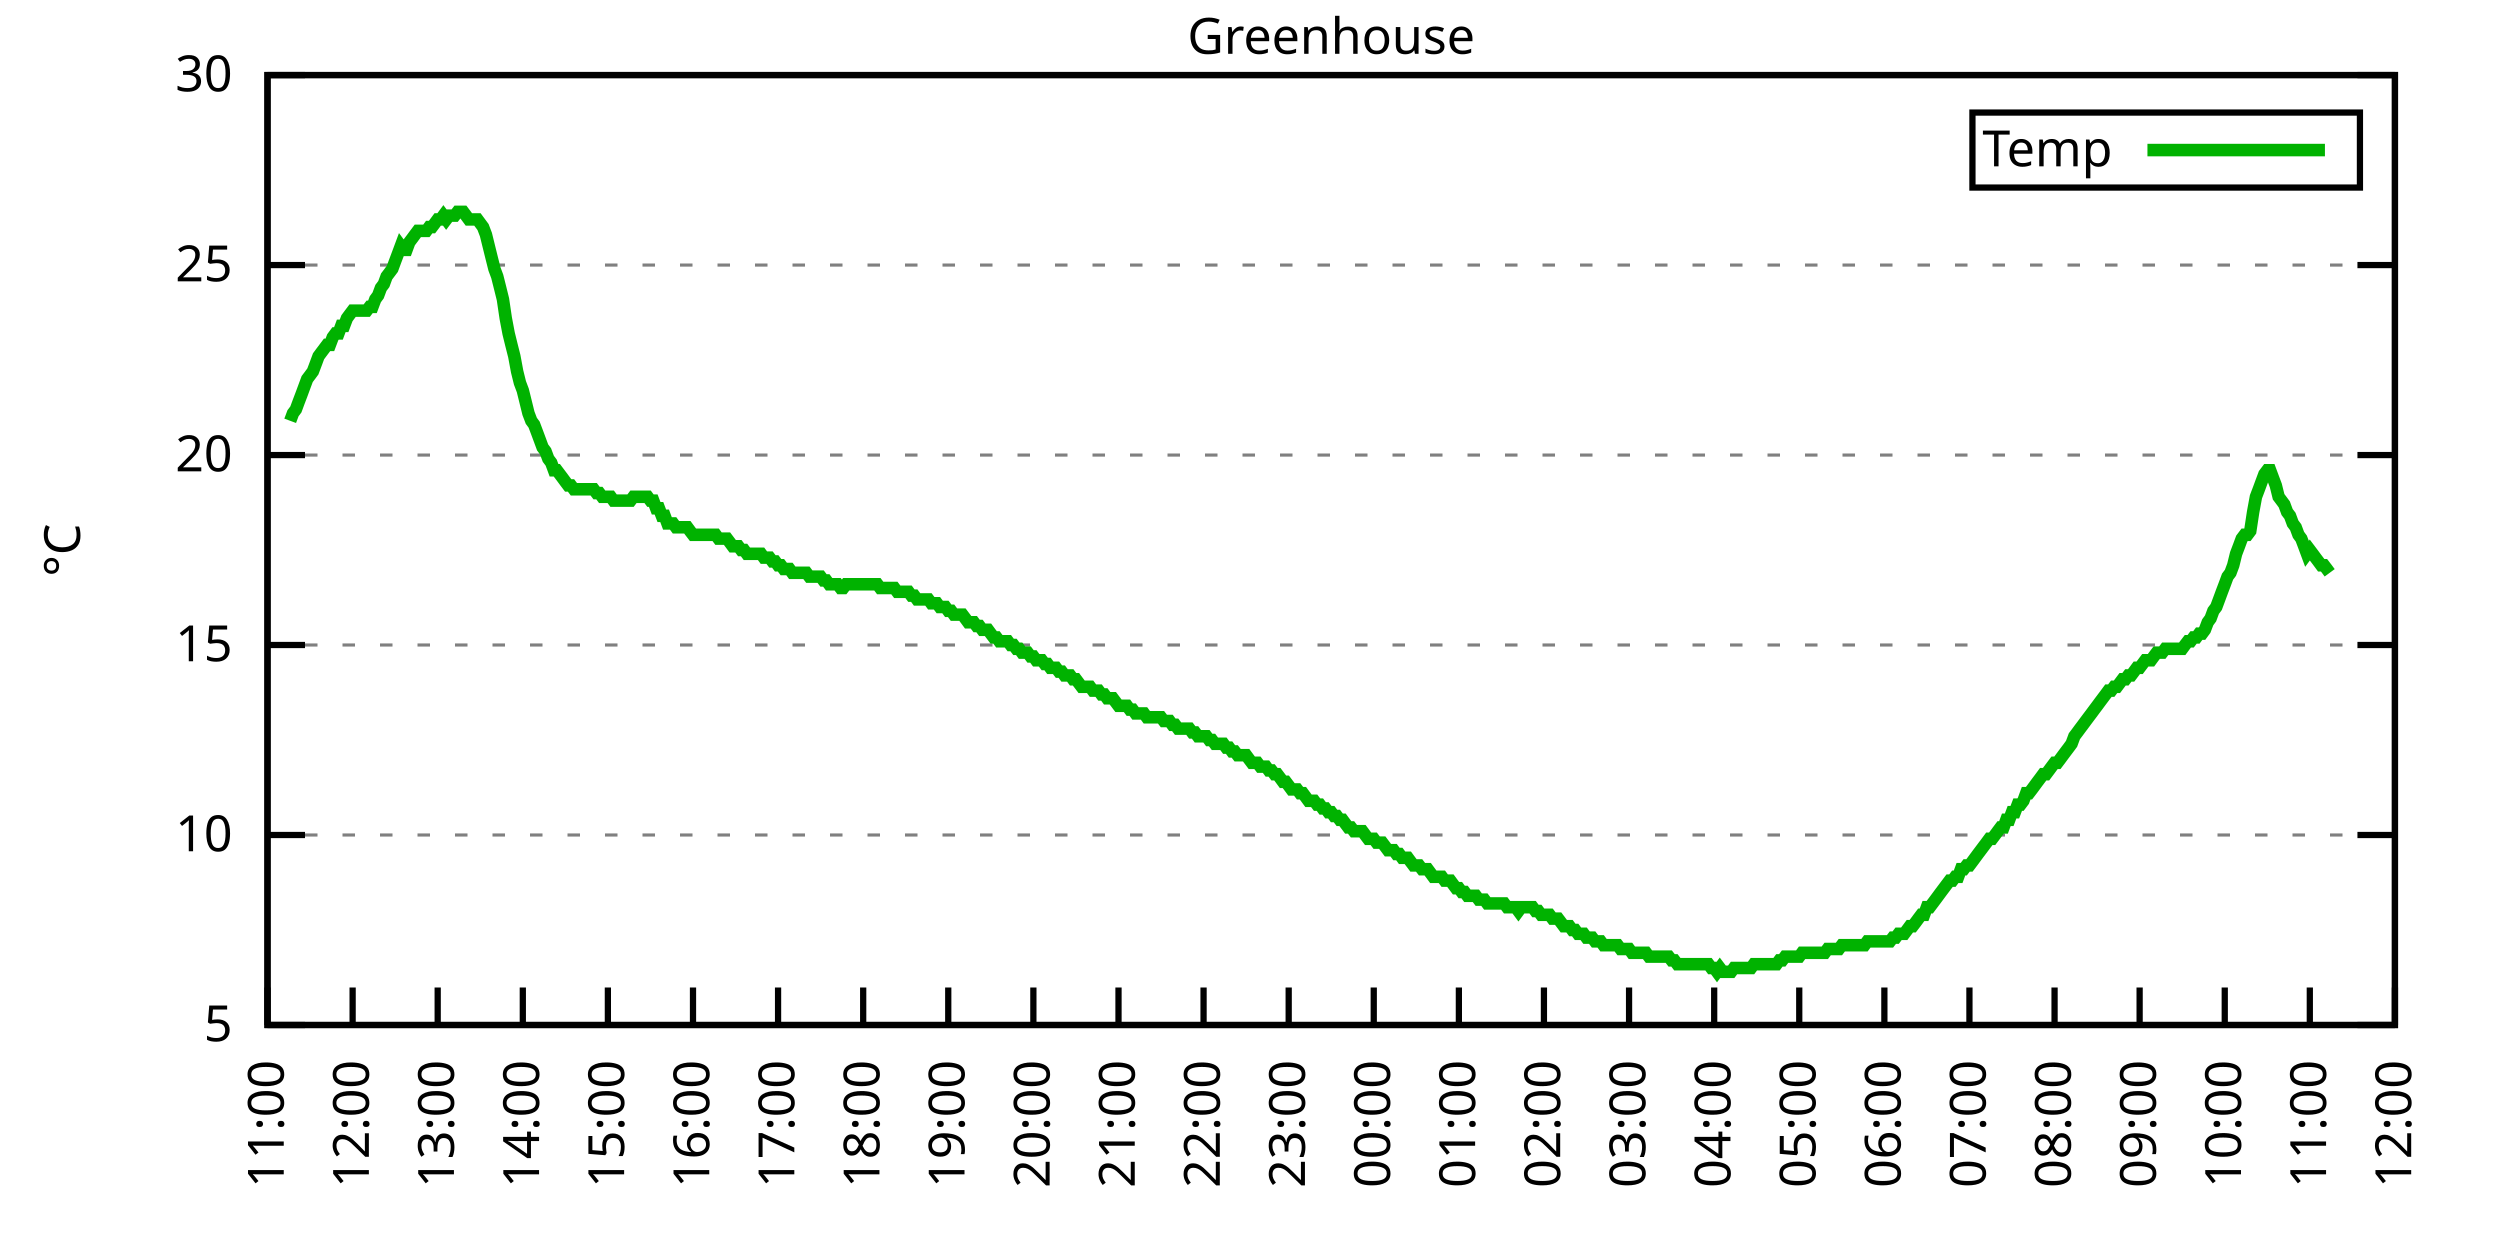
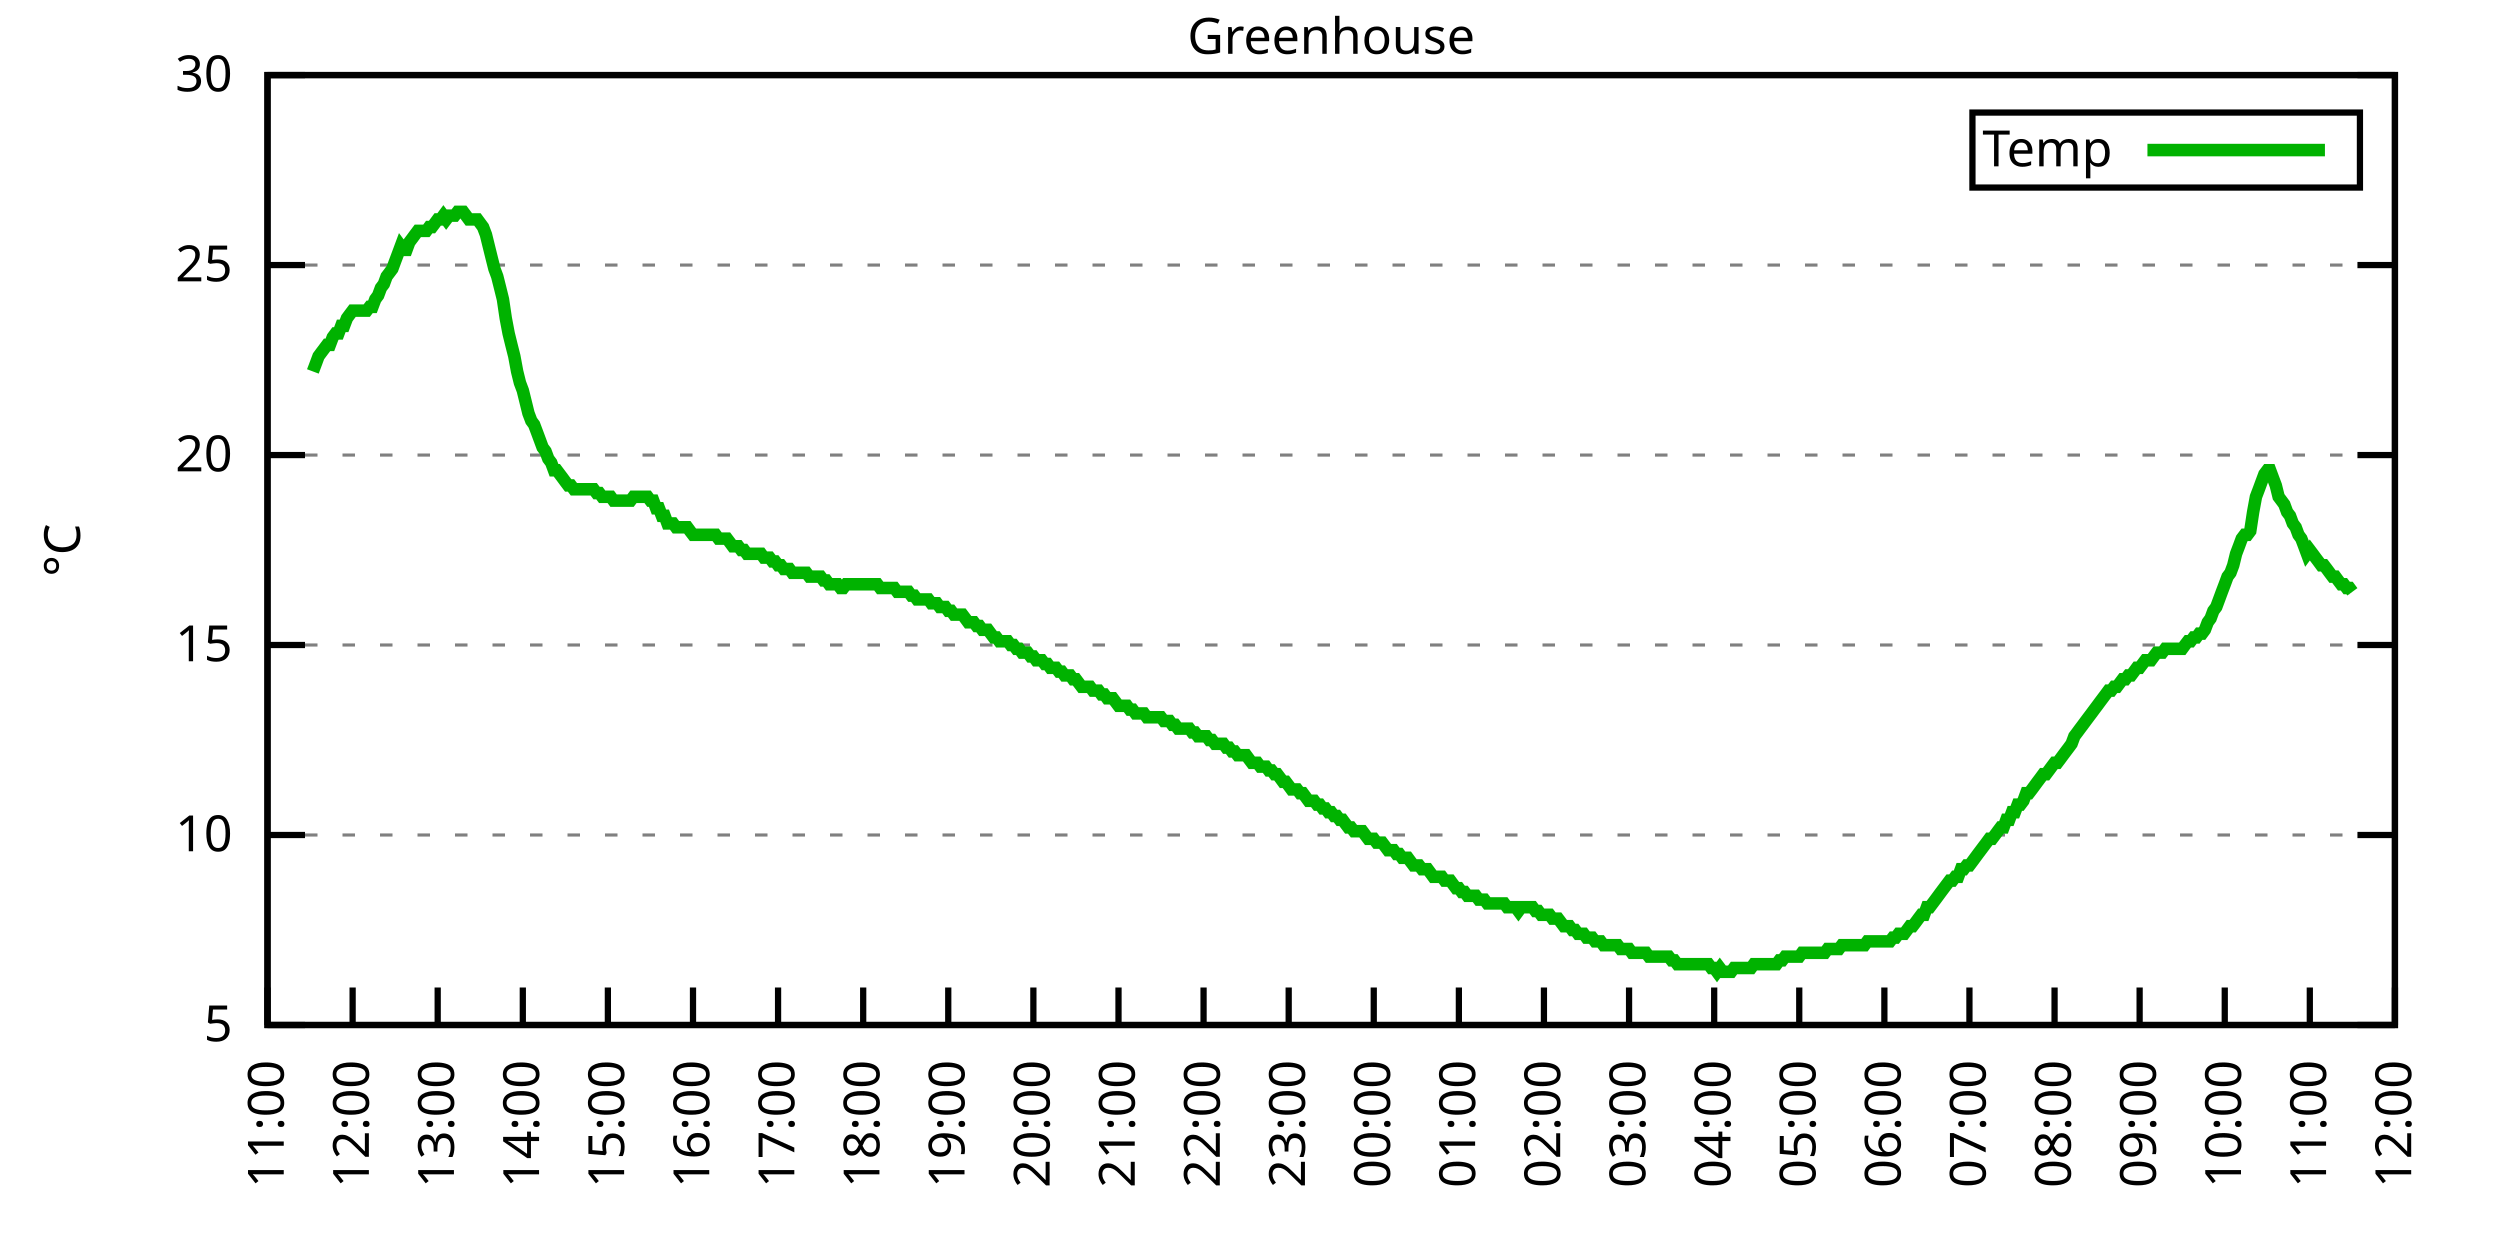
<svg xmlns="http://www.w3.org/2000/svg" xmlns:xlink="http://www.w3.org/1999/xlink" width="400" height="200" viewBox="0 0 400 200">
  <g id="gnuplot_canvas">
    <rect x="0" y="0" width="400" height="200" fill="none" />
    <defs>
      <circle id="gpDot" r="0.5" stroke-width="0.5" stroke="currentColor" />
      <path id="gpPt0" stroke-width="0.333" stroke="currentColor" d="M-1,0 h2 M0,-1 v2" />
      <path id="gpPt1" stroke-width="0.333" stroke="currentColor" d="M-1,-1 L1,1 M1,-1 L-1,1" />
      <path id="gpPt2" stroke-width="0.333" stroke="currentColor" d="M-1,0 L1,0 M0,-1 L0,1 M-1,-1 L1,1 M-1,1 L1,-1" />
      <rect id="gpPt3" stroke-width="0.333" stroke="currentColor" x="-1" y="-1" width="2" height="2" />
      <rect id="gpPt4" stroke-width="0.333" stroke="currentColor" fill="currentColor" x="-1" y="-1" width="2" height="2" />
      <circle id="gpPt5" stroke-width="0.333" stroke="currentColor" cx="0" cy="0" r="1" />
      <use xlink:href="#gpPt5" id="gpPt6" fill="currentColor" stroke="none" />
      <path id="gpPt7" stroke-width="0.333" stroke="currentColor" d="M0,-1.33 L-1.33,0.67 L1.33,0.67 z" />
      <use xlink:href="#gpPt7" id="gpPt8" fill="currentColor" stroke="none" />
      <use xlink:href="#gpPt7" id="gpPt9" stroke="currentColor" transform="rotate(180)" />
      <use xlink:href="#gpPt9" id="gpPt10" fill="currentColor" stroke="none" />
      <use xlink:href="#gpPt3" id="gpPt11" stroke="currentColor" transform="rotate(45)" />
      <use xlink:href="#gpPt11" id="gpPt12" fill="currentColor" stroke="none" />
      <path id="gpPt13" stroke-width="0.333" stroke="currentColor" d="M0,1.330 L1.265,0.411 L0.782,-1.067 L-0.782,-1.076 L-1.265,0.411 z" />
      <use xlink:href="#gpPt13" id="gpPt14" fill="currentColor" stroke="none" />
      <filter id="textbox" filterUnits="objectBoundingBox" x="0" y="0" height="1" width="1">
        <feFlood flood-color="white" flood-opacity="1" result="bgnd" />
        <feComposite in="SourceGraphic" in2="bgnd" operator="atop" />
      </filter>
      <filter id="greybox" filterUnits="objectBoundingBox" x="0" y="0" height="1" width="1">
        <feFlood flood-color="lightgrey" flood-opacity="1" result="grey" />
        <feComposite in="SourceGraphic" in2="grey" operator="atop" />
      </filter>
    </defs>
    <g fill="none" color="white" stroke="currentColor" stroke-width="1.00" stroke-linecap="butt" stroke-linejoin="miter">
</g>
    <g fill="none" color="black" stroke="currentColor" stroke-width="1.00" stroke-linecap="butt" stroke-linejoin="miter">
      <g stroke="none" shape-rendering="crispEdges">
        <polygon fill="rgb(255, 255, 255)" points="42.80,164.00 383.18,164.00 383.18,12.02 42.80,12.02 " />
      </g>
    </g>
    <g fill="none" color="black" stroke="currentColor" stroke-width="1.00" stroke-linecap="butt" stroke-linejoin="miter">
</g>
    <g fill="none" color="black" stroke="black" stroke-width="0.50" stroke-linecap="butt" stroke-linejoin="miter">
</g>
    <g fill="none" color="gray" stroke="currentColor" stroke-width="0.50" stroke-linecap="butt" stroke-linejoin="miter">
      <path stroke="gray" stroke-dasharray="2,4" class="gridline" d="M42.80,164.00 L383.19,164.00  " />
    </g>
    <g fill="none" color="gray" stroke="gray" stroke-width="1.00" stroke-linecap="butt" stroke-linejoin="miter">
</g>
    <g fill="none" color="black" stroke="currentColor" stroke-width="1.00" stroke-linecap="butt" stroke-linejoin="miter">
      <path stroke="black" d="M42.80,164.00 L48.80,164.00 M383.19,164.00 L377.19,164.00  " />
      <g transform="translate(37.20,166.60)" stroke="none" fill="black" font-family="Sans" font-size="8.00" text-anchor="end">
        <text>
          <tspan font-family="Sans"> 5</tspan>
        </text>
      </g>
    </g>
    <g fill="none" color="black" stroke="currentColor" stroke-width="1.00" stroke-linecap="butt" stroke-linejoin="miter">
</g>
    <g fill="none" color="black" stroke="black" stroke-width="0.50" stroke-linecap="butt" stroke-linejoin="miter">
</g>
    <g fill="none" color="gray" stroke="currentColor" stroke-width="0.50" stroke-linecap="butt" stroke-linejoin="miter">
      <path stroke="gray" stroke-dasharray="2,4" class="gridline" d="M42.80,133.60 L383.19,133.60  " />
    </g>
    <g fill="none" color="gray" stroke="gray" stroke-width="1.00" stroke-linecap="butt" stroke-linejoin="miter">
</g>
    <g fill="none" color="black" stroke="currentColor" stroke-width="1.00" stroke-linecap="butt" stroke-linejoin="miter">
      <path stroke="black" d="M42.80,133.60 L48.80,133.60 M383.19,133.60 L377.19,133.60  " />
      <g transform="translate(37.20,136.20)" stroke="none" fill="black" font-family="Sans" font-size="8.00" text-anchor="end">
        <text>
          <tspan font-family="Sans"> 10</tspan>
        </text>
      </g>
    </g>
    <g fill="none" color="black" stroke="currentColor" stroke-width="1.00" stroke-linecap="butt" stroke-linejoin="miter">
</g>
    <g fill="none" color="black" stroke="black" stroke-width="0.50" stroke-linecap="butt" stroke-linejoin="miter">
</g>
    <g fill="none" color="gray" stroke="currentColor" stroke-width="0.50" stroke-linecap="butt" stroke-linejoin="miter">
      <path stroke="gray" stroke-dasharray="2,4" class="gridline" d="M42.80,103.20 L383.19,103.20  " />
    </g>
    <g fill="none" color="gray" stroke="gray" stroke-width="1.00" stroke-linecap="butt" stroke-linejoin="miter">
</g>
    <g fill="none" color="black" stroke="currentColor" stroke-width="1.00" stroke-linecap="butt" stroke-linejoin="miter">
      <path stroke="black" d="M42.80,103.20 L48.80,103.20 M383.19,103.20 L377.19,103.20  " />
      <g transform="translate(37.20,105.80)" stroke="none" fill="black" font-family="Sans" font-size="8.00" text-anchor="end">
        <text>
          <tspan font-family="Sans"> 15</tspan>
        </text>
      </g>
    </g>
    <g fill="none" color="black" stroke="currentColor" stroke-width="1.00" stroke-linecap="butt" stroke-linejoin="miter">
</g>
    <g fill="none" color="black" stroke="black" stroke-width="0.50" stroke-linecap="butt" stroke-linejoin="miter">
</g>
    <g fill="none" color="gray" stroke="currentColor" stroke-width="0.50" stroke-linecap="butt" stroke-linejoin="miter">
      <path stroke="gray" stroke-dasharray="2,4" class="gridline" d="M42.80,72.81 L383.19,72.81  " />
    </g>
    <g fill="none" color="gray" stroke="gray" stroke-width="1.00" stroke-linecap="butt" stroke-linejoin="miter">
</g>
    <g fill="none" color="black" stroke="currentColor" stroke-width="1.00" stroke-linecap="butt" stroke-linejoin="miter">
      <path stroke="black" d="M42.80,72.81 L48.80,72.81 M383.19,72.81 L377.19,72.81  " />
      <g transform="translate(37.20,75.41)" stroke="none" fill="black" font-family="Sans" font-size="8.00" text-anchor="end">
        <text>
          <tspan font-family="Sans"> 20</tspan>
        </text>
      </g>
    </g>
    <g fill="none" color="black" stroke="currentColor" stroke-width="1.00" stroke-linecap="butt" stroke-linejoin="miter">
</g>
    <g fill="none" color="black" stroke="black" stroke-width="0.50" stroke-linecap="butt" stroke-linejoin="miter">
</g>
    <g fill="none" color="gray" stroke="currentColor" stroke-width="0.50" stroke-linecap="butt" stroke-linejoin="miter">
      <path stroke="gray" stroke-dasharray="2,4" class="gridline" d="M42.80,42.41 L383.19,42.41  " />
    </g>
    <g fill="none" color="gray" stroke="gray" stroke-width="1.00" stroke-linecap="butt" stroke-linejoin="miter">
</g>
    <g fill="none" color="black" stroke="currentColor" stroke-width="1.00" stroke-linecap="butt" stroke-linejoin="miter">
      <path stroke="black" d="M42.80,42.41 L48.80,42.41 M383.19,42.41 L377.19,42.41  " />
      <g transform="translate(37.20,45.01)" stroke="none" fill="black" font-family="Sans" font-size="8.00" text-anchor="end">
        <text>
          <tspan font-family="Sans"> 25</tspan>
        </text>
      </g>
    </g>
    <g fill="none" color="black" stroke="currentColor" stroke-width="1.00" stroke-linecap="butt" stroke-linejoin="miter">
</g>
    <g fill="none" color="black" stroke="black" stroke-width="0.50" stroke-linecap="butt" stroke-linejoin="miter">
</g>
    <g fill="none" color="gray" stroke="currentColor" stroke-width="0.50" stroke-linecap="butt" stroke-linejoin="miter">
      <path stroke="gray" stroke-dasharray="2,4" class="gridline" d="M42.80,12.01 L383.19,12.01  " />
    </g>
    <g fill="none" color="gray" stroke="gray" stroke-width="1.00" stroke-linecap="butt" stroke-linejoin="miter">
</g>
    <g fill="none" color="black" stroke="currentColor" stroke-width="1.00" stroke-linecap="butt" stroke-linejoin="miter">
      <path stroke="black" d="M42.80,12.01 L48.80,12.01 M383.19,12.01 L377.19,12.01  " />
      <g transform="translate(37.20,14.61)" stroke="none" fill="black" font-family="Sans" font-size="8.00" text-anchor="end">
        <text>
          <tspan font-family="Sans"> 30</tspan>
        </text>
      </g>
    </g>
    <g fill="none" color="black" stroke="currentColor" stroke-width="1.00" stroke-linecap="butt" stroke-linejoin="miter">
      <path stroke="black" d="M42.80,164.00 L42.80,158.00  " />
      <g transform="translate(45.40,169.60) rotate(270.00)" stroke="none" fill="black" font-family="Sans" font-size="8.00" text-anchor="end">
        <text>
          <tspan font-family="Sans">11:00</tspan>
        </text>
      </g>
    </g>
    <g fill="none" color="black" stroke="currentColor" stroke-width="1.00" stroke-linecap="butt" stroke-linejoin="miter">
      <path stroke="black" d="M56.42,164.00 L56.42,158.00  " />
      <g transform="translate(59.02,169.60) rotate(270.00)" stroke="none" fill="black" font-family="Sans" font-size="8.00" text-anchor="end">
        <text>
          <tspan font-family="Sans">12:00</tspan>
        </text>
      </g>
    </g>
    <g fill="none" color="black" stroke="currentColor" stroke-width="1.00" stroke-linecap="butt" stroke-linejoin="miter">
      <path stroke="black" d="M70.03,164.00 L70.03,158.00  " />
      <g transform="translate(72.63,169.60) rotate(270.00)" stroke="none" fill="black" font-family="Sans" font-size="8.00" text-anchor="end">
        <text>
          <tspan font-family="Sans">13:00</tspan>
        </text>
      </g>
    </g>
    <g fill="none" color="black" stroke="currentColor" stroke-width="1.00" stroke-linecap="butt" stroke-linejoin="miter">
      <path stroke="black" d="M83.65,164.00 L83.65,158.00  " />
      <g transform="translate(86.25,169.60) rotate(270.00)" stroke="none" fill="black" font-family="Sans" font-size="8.00" text-anchor="end">
        <text>
          <tspan font-family="Sans">14:00</tspan>
        </text>
      </g>
    </g>
    <g fill="none" color="black" stroke="currentColor" stroke-width="1.00" stroke-linecap="butt" stroke-linejoin="miter">
      <path stroke="black" d="M97.26,164.00 L97.26,158.00  " />
      <g transform="translate(99.86,169.60) rotate(270.00)" stroke="none" fill="black" font-family="Sans" font-size="8.00" text-anchor="end">
        <text>
          <tspan font-family="Sans">15:00</tspan>
        </text>
      </g>
    </g>
    <g fill="none" color="black" stroke="currentColor" stroke-width="1.00" stroke-linecap="butt" stroke-linejoin="miter">
      <path stroke="black" d="M110.88,164.00 L110.88,158.00  " />
      <g transform="translate(113.48,169.60) rotate(270.00)" stroke="none" fill="black" font-family="Sans" font-size="8.00" text-anchor="end">
        <text>
          <tspan font-family="Sans">16:00</tspan>
        </text>
      </g>
    </g>
    <g fill="none" color="black" stroke="currentColor" stroke-width="1.00" stroke-linecap="butt" stroke-linejoin="miter">
      <path stroke="black" d="M124.49,164.00 L124.49,158.00  " />
      <g transform="translate(127.09,169.60) rotate(270.00)" stroke="none" fill="black" font-family="Sans" font-size="8.00" text-anchor="end">
        <text>
          <tspan font-family="Sans">17:00</tspan>
        </text>
      </g>
    </g>
    <g fill="none" color="black" stroke="currentColor" stroke-width="1.00" stroke-linecap="butt" stroke-linejoin="miter">
      <path stroke="black" d="M138.11,164.00 L138.11,158.00  " />
      <g transform="translate(140.71,169.60) rotate(270.00)" stroke="none" fill="black" font-family="Sans" font-size="8.00" text-anchor="end">
        <text>
          <tspan font-family="Sans">18:00</tspan>
        </text>
      </g>
    </g>
    <g fill="none" color="black" stroke="currentColor" stroke-width="1.00" stroke-linecap="butt" stroke-linejoin="miter">
      <path stroke="black" d="M151.72,164.00 L151.72,158.00  " />
      <g transform="translate(154.32,169.60) rotate(270.00)" stroke="none" fill="black" font-family="Sans" font-size="8.00" text-anchor="end">
        <text>
          <tspan font-family="Sans">19:00</tspan>
        </text>
      </g>
    </g>
    <g fill="none" color="black" stroke="currentColor" stroke-width="1.00" stroke-linecap="butt" stroke-linejoin="miter">
      <path stroke="black" d="M165.34,164.00 L165.34,158.00  " />
      <g transform="translate(167.94,169.60) rotate(270.00)" stroke="none" fill="black" font-family="Sans" font-size="8.00" text-anchor="end">
        <text>
          <tspan font-family="Sans">20:00</tspan>
        </text>
      </g>
    </g>
    <g fill="none" color="black" stroke="currentColor" stroke-width="1.00" stroke-linecap="butt" stroke-linejoin="miter">
      <path stroke="black" d="M178.96,164.00 L178.96,158.00  " />
      <g transform="translate(181.56,169.60) rotate(270.00)" stroke="none" fill="black" font-family="Sans" font-size="8.00" text-anchor="end">
        <text>
          <tspan font-family="Sans">21:00</tspan>
        </text>
      </g>
    </g>
    <g fill="none" color="black" stroke="currentColor" stroke-width="1.00" stroke-linecap="butt" stroke-linejoin="miter">
      <path stroke="black" d="M192.57,164.00 L192.57,158.00  " />
      <g transform="translate(195.17,169.60) rotate(270.00)" stroke="none" fill="black" font-family="Sans" font-size="8.00" text-anchor="end">
        <text>
          <tspan font-family="Sans">22:00</tspan>
        </text>
      </g>
    </g>
    <g fill="none" color="black" stroke="currentColor" stroke-width="1.00" stroke-linecap="butt" stroke-linejoin="miter">
      <path stroke="black" d="M206.19,164.00 L206.19,158.00  " />
      <g transform="translate(208.79,169.60) rotate(270.00)" stroke="none" fill="black" font-family="Sans" font-size="8.00" text-anchor="end">
        <text>
          <tspan font-family="Sans">23:00</tspan>
        </text>
      </g>
    </g>
    <g fill="none" color="black" stroke="currentColor" stroke-width="1.00" stroke-linecap="butt" stroke-linejoin="miter">
      <path stroke="black" d="M219.80,164.00 L219.80,158.00  " />
      <g transform="translate(222.40,169.60) rotate(270.00)" stroke="none" fill="black" font-family="Sans" font-size="8.00" text-anchor="end">
        <text>
          <tspan font-family="Sans">00:00</tspan>
        </text>
      </g>
    </g>
    <g fill="none" color="black" stroke="currentColor" stroke-width="1.00" stroke-linecap="butt" stroke-linejoin="miter">
      <path stroke="black" d="M233.42,164.00 L233.42,158.00  " />
      <g transform="translate(236.02,169.60) rotate(270.00)" stroke="none" fill="black" font-family="Sans" font-size="8.00" text-anchor="end">
        <text>
          <tspan font-family="Sans">01:00</tspan>
        </text>
      </g>
    </g>
    <g fill="none" color="black" stroke="currentColor" stroke-width="1.00" stroke-linecap="butt" stroke-linejoin="miter">
      <path stroke="black" d="M247.03,164.00 L247.03,158.00  " />
      <g transform="translate(249.63,169.60) rotate(270.00)" stroke="none" fill="black" font-family="Sans" font-size="8.00" text-anchor="end">
        <text>
          <tspan font-family="Sans">02:00</tspan>
        </text>
      </g>
    </g>
    <g fill="none" color="black" stroke="currentColor" stroke-width="1.00" stroke-linecap="butt" stroke-linejoin="miter">
      <path stroke="black" d="M260.65,164.00 L260.65,158.00  " />
      <g transform="translate(263.25,169.60) rotate(270.00)" stroke="none" fill="black" font-family="Sans" font-size="8.00" text-anchor="end">
        <text>
          <tspan font-family="Sans">03:00</tspan>
        </text>
      </g>
    </g>
    <g fill="none" color="black" stroke="currentColor" stroke-width="1.00" stroke-linecap="butt" stroke-linejoin="miter">
      <path stroke="black" d="M274.27,164.00 L274.27,158.00  " />
      <g transform="translate(276.87,169.60) rotate(270.00)" stroke="none" fill="black" font-family="Sans" font-size="8.00" text-anchor="end">
        <text>
          <tspan font-family="Sans">04:00</tspan>
        </text>
      </g>
    </g>
    <g fill="none" color="black" stroke="currentColor" stroke-width="1.00" stroke-linecap="butt" stroke-linejoin="miter">
      <path stroke="black" d="M287.88,164.00 L287.88,158.00  " />
      <g transform="translate(290.48,169.60) rotate(270.00)" stroke="none" fill="black" font-family="Sans" font-size="8.00" text-anchor="end">
        <text>
          <tspan font-family="Sans">05:00</tspan>
        </text>
      </g>
    </g>
    <g fill="none" color="black" stroke="currentColor" stroke-width="1.00" stroke-linecap="butt" stroke-linejoin="miter">
      <path stroke="black" d="M301.50,164.00 L301.50,158.00  " />
      <g transform="translate(304.10,169.60) rotate(270.00)" stroke="none" fill="black" font-family="Sans" font-size="8.00" text-anchor="end">
        <text>
          <tspan font-family="Sans">06:00</tspan>
        </text>
      </g>
    </g>
    <g fill="none" color="black" stroke="currentColor" stroke-width="1.00" stroke-linecap="butt" stroke-linejoin="miter">
      <path stroke="black" d="M315.11,164.00 L315.11,158.00  " />
      <g transform="translate(317.71,169.60) rotate(270.00)" stroke="none" fill="black" font-family="Sans" font-size="8.00" text-anchor="end">
        <text>
          <tspan font-family="Sans">07:00</tspan>
        </text>
      </g>
    </g>
    <g fill="none" color="black" stroke="currentColor" stroke-width="1.00" stroke-linecap="butt" stroke-linejoin="miter">
      <path stroke="black" d="M328.73,164.00 L328.73,158.00  " />
      <g transform="translate(331.33,169.60) rotate(270.00)" stroke="none" fill="black" font-family="Sans" font-size="8.00" text-anchor="end">
        <text>
          <tspan font-family="Sans">08:00</tspan>
        </text>
      </g>
    </g>
    <g fill="none" color="black" stroke="currentColor" stroke-width="1.00" stroke-linecap="butt" stroke-linejoin="miter">
      <path stroke="black" d="M342.34,164.00 L342.34,158.00  " />
      <g transform="translate(344.94,169.60) rotate(270.00)" stroke="none" fill="black" font-family="Sans" font-size="8.00" text-anchor="end">
        <text>
          <tspan font-family="Sans">09:00</tspan>
        </text>
      </g>
    </g>
    <g fill="none" color="black" stroke="currentColor" stroke-width="1.00" stroke-linecap="butt" stroke-linejoin="miter">
      <path stroke="black" d="M355.96,164.00 L355.96,158.00  " />
      <g transform="translate(358.56,169.60) rotate(270.00)" stroke="none" fill="black" font-family="Sans" font-size="8.00" text-anchor="end">
        <text>
          <tspan font-family="Sans">10:00</tspan>
        </text>
      </g>
    </g>
    <g fill="none" color="black" stroke="currentColor" stroke-width="1.00" stroke-linecap="butt" stroke-linejoin="miter">
      <path stroke="black" d="M369.57,164.00 L369.57,158.00  " />
      <g transform="translate(372.17,169.60) rotate(270.00)" stroke="none" fill="black" font-family="Sans" font-size="8.00" text-anchor="end">
        <text>
          <tspan font-family="Sans">11:00</tspan>
        </text>
      </g>
    </g>
    <g fill="none" color="black" stroke="currentColor" stroke-width="1.00" stroke-linecap="butt" stroke-linejoin="miter">
      <path stroke="black" d="M383.19,164.00 L383.19,158.00  " />
      <g transform="translate(385.79,169.60) rotate(270.00)" stroke="none" fill="black" font-family="Sans" font-size="8.00" text-anchor="end">
        <text>
          <tspan font-family="Sans">12:00</tspan>
        </text>
      </g>
    </g>
    <g fill="none" color="black" stroke="currentColor" stroke-width="1.00" stroke-linecap="butt" stroke-linejoin="miter">
</g>
    <g fill="none" color="black" stroke="currentColor" stroke-width="1.00" stroke-linecap="butt" stroke-linejoin="miter">
      <path stroke="black" d="M42.80,12.01 L42.80,164.00 L383.19,164.00 L383.19,12.01 L42.80,12.01 Z  " />
    </g>
    <g fill="none" color="black" stroke="currentColor" stroke-width="1.00" stroke-linecap="butt" stroke-linejoin="miter">
</g>
    <g fill="none" color="black" stroke="currentColor" stroke-width="1.00" stroke-linecap="butt" stroke-linejoin="miter">
      <path stroke="black" d="M315.59,30.01 L315.59,18.01 L377.59,18.01 L377.59,30.01 L315.59,30.01 Z  " />
    </g>
    <g id="Greenhouse_plot_1">
      <g fill="none" color="white" stroke="black" stroke-width="2.00" stroke-linecap="butt" stroke-linejoin="miter">
</g>
      <g fill="none" color="black" stroke="currentColor" stroke-width="2.00" stroke-linecap="butt" stroke-linejoin="miter">
        <g transform="translate(337.99,26.61)" stroke="none" fill="black" font-family="Sans" font-size="8.00" text-anchor="end">
          <text>
            <tspan font-family="Sans">Temp</tspan>
          </text>
        </g>
      </g>
      <g fill="none" color="black" stroke="currentColor" stroke-width="2.00" stroke-linecap="butt" stroke-linejoin="miter">
-         <path stroke="rgb(  0, 178,   0)" d="M343.59,24.01 L371.99,24.01 M46.43,67.33 L46.88,66.12 L47.34,65.51 L47.79,64.29 L48.25,63.08 L48.70,61.86   L49.15,60.65 L49.61,60.04 L50.06,59.43 L50.52,58.21 L50.97,57.00 L51.42,56.39 L51.88,55.78 L52.33,55.18   L52.78,55.18 L53.24,53.96 L53.69,53.35 L54.15,53.35 L54.60,52.14 L55.05,52.14 L55.51,50.92 L55.96,50.31   L56.42,49.70 L56.87,49.70 L57.32,49.70 L57.78,49.70 L58.23,49.70 L58.68,49.70 L59.14,49.10 L59.59,49.10   L60.05,47.88 L60.50,47.27 L60.95,46.06 L61.41,45.45 L61.86,44.23 L62.32,43.62 L62.77,43.02 L63.22,41.80   L63.68,40.58 L64.13,39.37 L64.58,39.98 L65.04,39.98 L65.49,38.76 L65.95,38.15 L66.40,37.54 L66.85,36.94   L67.31,36.94 L67.76,36.94 L68.22,36.94 L68.67,36.33 L69.12,36.33 L69.58,35.72 L70.03,35.11 L70.49,35.11   L70.94,34.50 L71.39,35.11 L71.85,34.50 L72.30,34.50 L72.75,34.50 L73.21,33.90 L73.66,33.90 L74.12,33.90   L74.57,34.50 L75.02,35.11 L75.48,35.11 L75.93,35.11 L76.39,35.11 L76.84,35.72 L77.29,36.33 L77.75,37.54   L78.20,39.37 L78.65,41.19 L79.11,43.02 L79.56,44.23 L80.02,46.06 L80.47,47.88 L80.92,50.92 L81.38,53.35   L81.83,55.18 L82.29,57.00 L82.74,59.43 L83.19,61.25 L83.65,62.47 L84.10,64.29 L84.55,66.12 L85.01,67.33   L85.46,67.94 L85.92,69.16 L86.37,70.37 L86.82,71.59 L87.28,72.20 L87.73,73.41 L88.19,74.02 L88.64,75.24   L89.09,75.24 L89.55,75.85 L90.00,76.45 L90.45,77.06 L90.91,77.67 L91.36,77.67 L91.82,78.28 L92.27,78.28   L92.72,78.28 L93.18,78.28 L93.63,78.28 L94.09,78.28 L94.54,78.28 L94.99,78.28 L95.45,78.89 L95.90,78.89   L96.35,79.49 L96.81,79.49 L97.26,79.49 L97.72,79.49 L98.17,80.10 L98.62,80.10 L99.08,80.10 L99.53,80.10   L99.99,80.10 L100.44,80.10 L100.89,80.10 L101.35,79.49 L101.80,79.49 L102.25,79.49 L102.71,79.49 L103.16,79.49   L103.62,79.49 L104.07,80.10 L104.52,80.10 L104.98,81.32 L105.43,81.32 L105.89,82.53 L106.34,82.53 L106.79,83.75   L107.25,83.75 L107.70,83.75 L108.15,84.36 L108.61,84.36 L109.06,84.36 L109.52,84.36 L109.97,84.36 L110.42,84.97   L110.88,85.57 L111.33,85.57 L111.79,85.57 L112.24,85.57 L112.69,85.57 L113.15,85.57 L113.60,85.57 L114.05,85.57   L114.51,85.57 L114.96,86.18 L115.42,86.18 L115.87,86.18 L116.32,86.18 L116.78,86.79 L117.23,87.40 L117.69,87.40   L118.14,87.40 L118.59,88.00 L119.05,88.00 L119.50,88.61 L119.96,88.61 L120.41,88.61 L120.86,88.61 L121.32,88.61   L121.77,88.61 L122.22,89.22 L122.68,89.22 L123.13,89.22 L123.59,89.83 L124.04,89.83 L124.49,90.44 L124.95,90.44   L125.40,91.04 L125.86,91.04 L126.31,91.04 L126.76,91.65 L127.22,91.65 L127.67,91.65 L128.12,91.65 L128.58,91.65   L129.03,91.65 L129.49,92.26 L129.94,92.26 L130.39,92.26 L130.85,92.26 L131.30,92.26 L131.76,92.87 L132.21,92.87   L132.66,93.48 L133.12,93.48 L133.57,93.48 L134.02,93.48 L134.48,94.08 L134.93,94.08 L135.39,93.48 L135.84,93.48   L136.29,93.48 L136.75,93.48 L137.20,93.48 L137.66,93.48 L138.11,93.48 L138.56,93.48 L139.02,93.48 L139.47,93.48   L139.92,93.48 L140.38,93.48 L140.83,94.08 L141.29,94.08 L141.74,94.08 L142.19,94.08 L142.65,94.08 L143.10,94.08   L143.56,94.69 L144.01,94.69 L144.46,94.69 L144.92,94.69 L145.37,94.69 L145.82,95.30 L146.28,95.30 L146.73,95.91   L147.19,95.91 L147.64,95.91 L148.09,95.91 L148.55,95.91 L149.00,96.52 L149.46,96.52 L149.91,96.52 L150.36,97.12   L150.82,97.12 L151.27,97.12 L151.72,97.73 L152.18,97.73 L152.63,98.34 L153.09,98.34 L153.54,98.34 L153.99,98.34   L154.45,98.95 L154.90,99.56 L155.36,99.56 L155.81,99.56 L156.26,100.16 L156.72,100.16 L157.17,100.77 L157.62,100.77   L158.08,100.77 L158.53,101.38 L158.99,101.99 L159.44,101.99 L159.89,102.60 L160.35,102.60 L160.80,102.60 L161.26,102.60   L161.71,103.20 L162.16,103.20 L162.62,103.81 L163.07,103.81 L163.52,104.42 L163.98,104.42 L164.43,104.42 L164.89,105.03   L165.34,105.03 L165.79,105.64 L166.25,105.64 L166.70,105.64 L167.16,106.24 L167.61,106.24 L168.06,106.85 L168.52,106.85   L168.97,106.85 L169.43,107.46 L169.88,107.46 L170.33,108.07 L170.79,108.07 L171.24,108.07 L171.69,108.68 L172.15,108.68   L172.60,109.28 L173.06,109.89 L173.51,109.89 L173.96,109.89 L174.42,109.89 L174.87,110.50 L175.33,110.50 L175.78,110.50   L176.23,111.11 L176.69,111.11 L177.14,111.72 L177.59,111.72 L178.05,111.72 L178.50,112.32 L178.96,112.93 L179.41,112.93   L179.86,112.93 L180.32,112.93 L180.77,113.54 L181.23,113.54 L181.68,114.15 L182.13,114.15 L182.59,114.15 L183.04,114.15   L183.49,114.76 L183.95,114.76 L184.40,114.76 L184.86,114.76 L185.31,114.76 L185.76,114.76 L186.22,115.36 L186.67,115.36   L187.13,115.36 L187.58,115.97 L188.03,115.97 L188.49,116.58 L188.94,116.58 L189.39,116.58 L189.85,116.58 L190.30,116.58   L190.76,117.19 L191.21,117.19 L191.66,117.80 L192.12,117.80 L192.57,117.80 L193.03,117.80 L193.48,118.40 L193.93,118.40   L194.39,119.01 L194.84,119.01 L195.29,119.01 L195.75,119.01 L196.20,119.62 L196.66,119.62 L197.11,120.23 L197.56,120.23   L198.02,120.83 L198.47,120.83 L198.93,120.83 L199.38,120.83 L199.83,121.44 L200.29,122.05 L200.74,122.05 L201.19,122.05   L201.65,122.66 L202.10,122.66 L202.56,122.66 L203.01,123.27 L203.46,123.27 L203.92,123.87 L204.37,123.87 L204.83,124.48   L205.28,125.09 L205.73,125.09 L206.19,125.70 L206.64,126.31 L207.09,126.31 L207.55,126.31 L208.00,126.91 L208.46,126.91   L208.91,127.52 L209.36,128.13 L209.82,128.13 L210.27,128.13 L210.73,128.74 L211.18,128.74 L211.63,129.35 L212.09,129.35   L212.54,129.95 L213.00,129.95 L213.45,130.56 L213.90,130.56 L214.36,131.17 L214.81,131.17 L215.26,131.78 L215.72,132.39   L216.17,132.39 L216.63,132.99 L217.08,132.99 L217.53,132.99 L217.99,132.99 L218.44,133.60 L218.90,134.21 L219.35,134.21   L219.80,134.21 L220.26,134.82 L220.71,134.82 L221.16,134.82 L221.62,135.43 L222.07,136.03 L222.53,136.03 L222.98,136.03   L223.43,136.64 L223.89,136.64 L224.34,137.25 L224.80,137.25 L225.25,137.25 L225.70,137.86 L226.16,138.47 L226.61,138.47   L227.06,138.47 L227.52,139.07 L227.97,139.07 L228.43,139.07 L228.88,139.68 L229.33,140.29 L229.79,140.29 L230.24,140.29   L230.70,140.29 L231.15,140.90 L231.60,140.90 L232.06,140.90 L232.51,141.51 L232.96,142.11 L233.42,142.11 L233.87,142.72   L234.33,142.72 L234.78,143.33 L235.23,143.33 L235.69,143.33 L236.14,143.33 L236.60,143.94 L237.05,143.94 L237.50,143.94   L237.96,144.55 L238.41,144.55 L238.86,144.55 L239.32,144.55 L239.77,144.55 L240.23,144.55 L240.68,144.55 L241.13,145.15   L241.59,145.15 L242.04,145.15 L242.50,145.15 L242.95,145.76 L243.40,145.15 L243.86,145.15 L244.31,145.15 L244.76,145.15   L245.22,145.15 L245.67,145.76 L246.13,145.76 L246.58,146.37 L247.03,146.37 L247.49,146.37 L247.94,146.37 L248.40,146.98   L248.85,146.98 L249.30,146.98 L249.76,147.59 L250.21,148.19 L250.66,148.19 L251.12,148.19 L251.57,148.80 L252.03,148.80   L252.48,149.41 L252.93,149.41 L253.39,149.41 L253.84,150.02 L254.30,150.02 L254.75,150.02 L255.20,150.62 L255.66,150.62   L256.11,150.62 L256.56,151.23 L257.02,151.23 L257.47,151.23 L257.93,151.23 L258.38,151.23 L258.83,151.23 L259.29,151.84   L259.74,151.84 L260.20,151.84 L260.65,151.84 L261.10,152.45 L261.56,152.45 L262.01,152.45 L262.47,152.45 L262.92,152.45   L263.37,152.45 L263.83,153.06 L264.28,153.06 L264.73,153.06 L265.19,153.06 L265.64,153.06 L266.10,153.06 L266.55,153.06   L267.00,153.06 L267.46,153.66 L267.91,153.66 L268.37,154.27 L268.82,154.27 L269.27,154.27 L269.73,154.27 L270.18,154.27   L270.63,154.27 L271.09,154.27 L271.54,154.27 L272.00,154.27 L272.45,154.27 L272.90,154.27 L273.36,154.27 L273.81,154.88   L274.27,154.88 L274.72,155.49 L275.17,154.88 L275.63,155.49 L276.08,155.49 L276.53,155.49 L276.99,155.49 L277.44,154.88   L277.90,154.88 L278.35,154.88 L278.80,154.88 L279.26,154.88 L279.71,154.88 L280.17,154.88 L280.62,154.27 L281.07,154.27   L281.53,154.27 L281.98,154.27 L282.43,154.27 L282.89,154.27 L283.34,154.27 L283.80,154.27 L284.25,154.27 L284.70,153.66   L285.16,153.66 L285.61,153.06 L286.07,153.06 L286.52,153.06 L286.97,153.06 L287.43,153.06 L287.88,153.06 L288.33,152.45   L288.79,152.45 L289.24,152.45 L289.70,152.45 L290.15,152.45 L290.60,152.45 L291.06,152.45 L291.51,152.45 L291.97,152.45   L292.42,151.84 L292.87,151.84 L293.33,151.84 L293.78,151.84 L294.23,151.84 L294.69,151.23 L295.14,151.23 L295.60,151.23   L296.05,151.23 L296.50,151.23 L296.96,151.23 L297.41,151.23 L297.87,151.23 L298.32,151.23 L298.77,150.62 L299.23,150.62   L299.68,150.62 L300.13,150.62 L300.59,150.62 L301.04,150.62 L301.50,150.62 L301.95,150.62 L302.40,150.62 L302.86,150.02   L303.31,150.02 L303.77,149.41 L304.22,149.41 L304.67,149.41 L305.13,148.80 L305.58,148.19 L306.03,148.19 L306.49,147.59   L306.94,146.98 L307.40,146.37 L307.85,146.37 L308.30,145.15 L308.76,145.15 L309.21,144.55 L309.67,143.94 L310.12,143.33   L310.57,142.72 L311.03,142.11 L311.48,141.51 L311.94,140.90 L312.39,140.90 L312.84,140.29 L313.30,140.29 L313.75,139.07   L314.20,139.07 L314.66,138.47 L315.11,138.47 L315.57,137.86 L316.02,137.25 L316.47,136.64 L316.93,136.03 L317.38,135.43   L317.84,134.82 L318.29,134.21 L318.74,134.21 L319.20,133.60 L319.65,132.99 L320.10,132.39 L320.56,132.39 L321.01,131.17   L321.47,131.17 L321.92,129.95 L322.37,129.95 L322.83,128.74 L323.28,128.74 L323.74,128.13 L324.19,126.91 L324.64,126.91   L325.10,126.31 L325.55,125.70 L326.00,125.09 L326.46,124.48 L326.91,123.87 L327.37,123.87 L327.82,123.27 L328.27,122.66   L328.73,122.05 L329.18,122.05 L329.64,121.44 L330.09,120.83 L330.54,120.23 L331.00,119.62 L331.45,119.01 L331.90,117.80   L332.36,117.19 L332.81,116.58 L333.27,115.97 L333.72,115.36 L334.17,114.76 L334.63,114.15 L335.08,113.54 L335.54,112.93   L335.99,112.32 L336.44,111.72 L336.90,111.11 L337.35,110.50 L337.80,110.50 L338.26,109.89 L338.71,109.89 L339.17,109.28   L339.62,108.68 L340.07,108.68 L340.53,108.07 L340.98,108.07 L341.44,107.46 L341.89,106.85 L342.34,106.85 L342.80,106.24   L343.25,105.64 L343.70,105.64 L344.16,105.64 L344.61,105.03 L345.07,104.42 L345.52,104.42 L345.97,104.42 L346.43,103.81   L346.88,103.81 L347.34,103.81 L347.79,103.81 L348.24,103.81 L348.70,103.81 L349.15,103.81 L349.60,103.20 L350.06,102.60   L350.51,102.60 L350.97,101.99 L351.42,101.99 L351.87,101.38 L352.33,101.38 L352.78,100.77 L353.24,99.56 L353.69,98.95   L354.14,97.73 L354.60,97.12 L355.05,95.91 L355.50,94.69 L355.96,93.48 L356.41,92.26 L356.87,91.65 L357.32,90.44   L357.77,88.61 L358.23,87.40 L358.68,86.18 L359.14,85.57 L359.59,85.57 L360.04,84.97 L360.50,81.93 L360.95,79.49   L361.41,78.28 L361.86,77.06 L362.31,75.85 L362.77,75.24 L363.22,75.24 L363.67,76.45 L364.13,77.67 L364.58,79.49   L365.04,80.10 L365.49,80.71 L365.94,81.93 L366.40,82.53 L366.85,83.75 L367.31,84.36 L367.76,85.57 L368.21,86.18   L368.67,87.40 L369.12,88.61 L369.57,88.00 L370.03,88.61 L370.48,89.22 L370.94,89.83 L371.39,90.44 L371.84,90.44   L372.30,91.04 L372.75,91.65  " />
+         <path stroke="rgb(  0, 178,   0)" d="M343.59,24.01 L371.99,24.01 M50.06,59.43 L50.52,58.21 L50.97,57.00 L51.42,56.39 L51.88,55.78 L52.33,55.18   L52.78,55.18 L53.24,53.96 L53.69,53.35 L54.15,53.35 L54.60,52.14 L55.05,52.14 L55.51,50.92 L55.96,50.31   L56.42,49.70 L56.87,49.70 L57.32,49.70 L57.78,49.70 L58.23,49.70 L58.68,49.70 L59.14,49.10 L59.59,49.10   L60.05,47.88 L60.50,47.27 L60.95,46.06 L61.41,45.45 L61.86,44.23 L62.32,43.62 L62.77,43.02 L63.22,41.80   L63.68,40.58 L64.13,39.37 L64.58,39.98 L65.04,39.98 L65.49,38.76 L65.95,38.15 L66.40,37.54 L66.85,36.94   L67.31,36.94 L67.76,36.94 L68.22,36.94 L68.67,36.33 L69.12,36.33 L69.58,35.72 L70.03,35.11 L70.49,35.11   L70.94,34.50 L71.39,35.11 L71.85,34.50 L72.30,34.50 L72.75,34.50 L73.21,33.90 L73.66,33.90 L74.12,33.90   L74.57,34.50 L75.02,35.11 L75.48,35.11 L75.93,35.11 L76.39,35.11 L76.84,35.72 L77.29,36.33 L77.75,37.54   L78.20,39.37 L78.65,41.19 L79.11,43.02 L79.56,44.23 L80.02,46.06 L80.47,47.88 L80.92,50.92 L81.38,53.35   L81.83,55.18 L82.29,57.00 L82.74,59.43 L83.19,61.25 L83.65,62.47 L84.10,64.29 L84.55,66.12 L85.01,67.33   L85.46,67.94 L85.92,69.16 L86.37,70.37 L86.82,71.59 L87.28,72.20 L87.73,73.41 L88.19,74.02 L88.64,75.24   L89.09,75.24 L89.55,75.85 L90.00,76.45 L90.45,77.06 L90.91,77.67 L91.36,77.67 L91.82,78.28 L92.27,78.28   L92.72,78.28 L93.18,78.28 L93.63,78.28 L94.09,78.28 L94.54,78.28 L94.99,78.28 L95.45,78.89 L95.90,78.89   L96.35,79.49 L96.81,79.49 L97.26,79.49 L97.72,79.49 L98.17,80.10 L98.62,80.10 L99.08,80.10 L99.53,80.10   L99.99,80.10 L100.44,80.10 L100.89,80.10 L101.35,79.49 L101.80,79.49 L102.25,79.49 L102.71,79.49 L103.16,79.49   L103.62,79.49 L104.07,80.10 L104.52,80.10 L104.98,81.32 L105.43,81.32 L105.89,82.53 L106.34,82.53 L106.79,83.75   L107.25,83.75 L107.70,83.75 L108.15,84.36 L108.61,84.36 L109.06,84.36 L109.52,84.36 L109.97,84.36 L110.42,84.97   L110.88,85.57 L111.33,85.57 L111.79,85.57 L112.24,85.57 L112.69,85.57 L113.15,85.57 L113.60,85.57 L114.05,85.57   L114.51,85.57 L114.96,86.18 L115.42,86.18 L115.87,86.18 L116.32,86.18 L116.78,86.79 L117.23,87.40 L117.69,87.40   L118.14,87.40 L118.59,88.00 L119.05,88.00 L119.50,88.61 L119.96,88.61 L120.41,88.61 L120.86,88.61 L121.32,88.61   L121.77,88.61 L122.22,89.22 L122.68,89.22 L123.13,89.22 L123.59,89.83 L124.04,89.83 L124.49,90.44 L124.95,90.44   L125.40,91.04 L125.86,91.04 L126.31,91.04 L126.76,91.65 L127.22,91.65 L127.67,91.65 L128.12,91.65 L128.58,91.65   L129.03,91.65 L129.49,92.26 L129.94,92.26 L130.39,92.26 L130.85,92.26 L131.30,92.26 L131.76,92.87 L132.21,92.87   L132.66,93.48 L133.12,93.48 L133.57,93.48 L134.02,93.48 L134.48,94.08 L134.93,94.08 L135.39,93.48 L135.84,93.48   L136.29,93.48 L136.75,93.48 L137.20,93.48 L137.66,93.48 L138.11,93.48 L138.56,93.48 L139.02,93.48 L139.47,93.48   L139.92,93.48 L140.38,93.48 L140.83,94.08 L141.29,94.08 L141.74,94.08 L142.19,94.08 L142.65,94.08 L143.10,94.08   L143.56,94.69 L144.01,94.69 L144.46,94.69 L144.92,94.69 L145.37,94.69 L145.82,95.30 L146.28,95.30 L146.73,95.91   L147.19,95.91 L147.64,95.91 L148.09,95.91 L148.55,95.91 L149.00,96.52 L149.46,96.52 L149.91,96.52 L150.36,97.12   L150.82,97.12 L151.27,97.12 L151.72,97.73 L152.18,97.73 L152.63,98.34 L153.09,98.34 L153.54,98.34 L153.99,98.34   L154.45,98.95 L154.90,99.56 L155.36,99.56 L155.81,99.56 L156.26,100.16 L156.72,100.16 L157.17,100.77 L157.62,100.77   L158.08,100.77 L158.53,101.38 L158.99,101.99 L159.44,101.99 L159.89,102.60 L160.35,102.60 L160.80,102.60 L161.26,102.60   L161.71,103.20 L162.16,103.20 L162.62,103.81 L163.07,103.81 L163.52,104.42 L163.98,104.42 L164.43,104.42 L164.89,105.03   L165.34,105.03 L165.79,105.64 L166.25,105.64 L166.70,105.64 L167.16,106.24 L167.61,106.24 L168.06,106.85 L168.52,106.85   L168.97,106.85 L169.43,107.46 L169.88,107.46 L170.33,108.07 L170.79,108.07 L171.24,108.07 L171.69,108.68 L172.15,108.68   L172.60,109.28 L173.06,109.89 L173.51,109.89 L173.96,109.89 L174.42,109.89 L174.87,110.50 L175.33,110.50 L175.78,110.50   L176.23,111.11 L176.69,111.11 L177.14,111.72 L177.59,111.72 L178.05,111.72 L178.50,112.32 L178.96,112.93 L179.41,112.93   L179.86,112.93 L180.32,112.93 L180.77,113.54 L181.23,113.54 L181.68,114.15 L182.13,114.15 L182.59,114.15 L183.04,114.15   L183.49,114.76 L183.95,114.76 L184.40,114.76 L184.86,114.76 L185.31,114.76 L185.76,114.76 L186.22,115.36 L186.67,115.36   L187.13,115.36 L187.58,115.97 L188.03,115.97 L188.49,116.58 L188.94,116.58 L189.39,116.58 L189.85,116.58 L190.30,116.58   L190.76,117.19 L191.21,117.19 L191.66,117.80 L192.12,117.80 L192.57,117.80 L193.03,117.80 L193.48,118.40 L193.93,118.40   L194.39,119.01 L194.84,119.01 L195.29,119.01 L195.75,119.01 L196.20,119.62 L196.66,119.62 L197.11,120.23 L197.56,120.23   L198.02,120.83 L198.47,120.83 L198.93,120.83 L199.38,120.83 L199.83,121.44 L200.29,122.05 L200.74,122.05 L201.19,122.05   L201.65,122.66 L202.10,122.66 L202.56,122.66 L203.01,123.27 L203.46,123.27 L203.92,123.87 L204.37,123.87 L204.83,124.48   L205.28,125.09 L205.73,125.09 L206.19,125.70 L206.64,126.31 L207.09,126.31 L207.55,126.31 L208.00,126.91 L208.46,126.91   L208.91,127.52 L209.36,128.13 L209.82,128.13 L210.27,128.13 L210.73,128.74 L211.18,128.74 L211.63,129.35 L212.09,129.35   L212.54,129.95 L213.00,129.95 L213.45,130.56 L213.90,130.56 L214.36,131.17 L214.81,131.17 L215.26,131.78 L215.72,132.39   L216.17,132.39 L216.63,132.99 L217.08,132.99 L217.53,132.99 L217.99,132.99 L218.44,133.60 L218.90,134.21 L219.35,134.21   L219.80,134.21 L220.26,134.82 L220.71,134.82 L221.16,134.82 L221.62,135.43 L222.07,136.03 L222.53,136.03 L222.98,136.03   L223.43,136.64 L223.89,136.64 L224.34,137.25 L224.80,137.25 L225.25,137.25 L225.70,137.86 L226.16,138.47 L226.61,138.47   L227.06,138.47 L227.52,139.07 L227.97,139.07 L228.43,139.07 L228.88,139.68 L229.33,140.29 L229.79,140.29 L230.24,140.29   L230.70,140.29 L231.15,140.90 L231.60,140.90 L232.06,140.90 L232.51,141.51 L232.96,142.11 L233.42,142.11 L233.87,142.72   L234.33,142.72 L234.78,143.33 L235.23,143.33 L235.69,143.33 L236.14,143.33 L236.60,143.94 L237.05,143.94 L237.50,143.94   L237.96,144.55 L238.41,144.55 L238.86,144.55 L239.32,144.55 L239.77,144.55 L240.23,144.55 L240.68,144.55 L241.13,145.15   L241.59,145.15 L242.04,145.15 L242.50,145.15 L242.95,145.76 L243.40,145.15 L243.86,145.15 L244.31,145.15 L244.76,145.15   L245.22,145.15 L245.67,145.76 L246.13,145.76 L246.58,146.37 L247.03,146.37 L247.49,146.37 L247.94,146.37 L248.40,146.98   L248.85,146.98 L249.30,146.98 L249.76,147.59 L250.21,148.19 L250.66,148.19 L251.12,148.19 L251.57,148.80 L252.03,148.80   L252.48,149.41 L252.93,149.41 L253.39,149.41 L253.84,150.02 L254.30,150.02 L254.75,150.02 L255.20,150.62 L255.66,150.62   L256.11,150.62 L256.56,151.23 L257.02,151.23 L257.47,151.23 L257.93,151.23 L258.38,151.23 L258.83,151.23 L259.29,151.84   L259.74,151.84 L260.20,151.84 L260.65,151.84 L261.10,152.45 L261.56,152.45 L262.01,152.45 L262.47,152.45 L262.92,152.45   L263.37,152.45 L263.83,153.06 L264.28,153.06 L264.73,153.06 L265.19,153.06 L265.64,153.06 L266.10,153.06 L266.55,153.06   L267.00,153.06 L267.46,153.66 L267.91,153.66 L268.37,154.27 L268.82,154.27 L269.27,154.27 L269.73,154.27 L270.18,154.27   L270.63,154.27 L271.09,154.27 L271.54,154.27 L272.00,154.27 L272.45,154.27 L272.90,154.27 L273.36,154.27 L273.81,154.88   L274.27,154.88 L274.72,155.49 L275.17,154.88 L275.63,155.49 L276.08,155.49 L276.53,155.49 L276.99,155.49 L277.44,154.88   L277.90,154.88 L278.35,154.88 L278.80,154.88 L279.26,154.88 L279.71,154.88 L280.17,154.88 L280.62,154.27 L281.07,154.27   L281.53,154.27 L281.98,154.27 L282.43,154.27 L282.89,154.27 L283.34,154.27 L283.80,154.27 L284.25,154.27 L284.70,153.66   L285.16,153.66 L285.61,153.06 L286.07,153.06 L286.52,153.06 L286.97,153.06 L287.43,153.06 L287.88,153.06 L288.33,152.45   L288.79,152.45 L289.24,152.45 L289.70,152.45 L290.15,152.45 L290.60,152.45 L291.06,152.45 L291.51,152.45 L291.97,152.45   L292.42,151.84 L292.87,151.84 L293.33,151.84 L293.78,151.84 L294.23,151.84 L294.69,151.23 L295.14,151.23 L295.60,151.23   L296.05,151.23 L296.50,151.23 L296.96,151.23 L297.41,151.23 L297.87,151.23 L298.32,151.23 L298.77,150.62 L299.23,150.62   L299.68,150.62 L300.13,150.62 L300.59,150.62 L301.04,150.62 L301.50,150.62 L301.95,150.62 L302.40,150.62 L302.86,150.02   L303.31,150.02 L303.77,149.41 L304.22,149.41 L304.67,149.41 L305.13,148.80 L305.58,148.19 L306.03,148.19 L306.49,147.59   L306.94,146.98 L307.40,146.37 L307.85,146.37 L308.30,145.15 L308.76,145.15 L309.21,144.55 L309.67,143.94 L310.12,143.33   L310.57,142.72 L311.03,142.11 L311.48,141.51 L311.94,140.90 L312.39,140.90 L312.84,140.29 L313.30,140.29 L313.75,139.07   L314.20,139.07 L314.66,138.47 L315.11,138.47 L315.57,137.86 L316.02,137.25 L316.47,136.64 L316.93,136.03 L317.38,135.43   L317.84,134.82 L318.29,134.21 L318.74,134.21 L319.20,133.60 L319.65,132.99 L320.10,132.39 L320.56,132.39 L321.01,131.17   L321.47,131.17 L321.92,129.95 L322.37,129.95 L322.83,128.74 L323.28,128.74 L323.74,128.13 L324.19,126.91 L324.64,126.91   L325.10,126.31 L325.55,125.70 L326.00,125.09 L326.46,124.48 L326.91,123.87 L327.37,123.87 L327.82,123.27 L328.27,122.66   L328.73,122.05 L329.18,122.05 L329.64,121.44 L330.09,120.83 L330.54,120.23 L331.00,119.62 L331.45,119.01 L331.90,117.80   L332.36,117.19 L332.81,116.58 L333.27,115.97 L333.72,115.36 L334.17,114.76 L334.63,114.15 L335.08,113.54 L335.54,112.93   L335.99,112.32 L336.44,111.72 L336.90,111.11 L337.35,110.50 L337.80,110.50 L338.26,109.89 L338.71,109.89 L339.17,109.28   L339.62,108.68 L340.07,108.68 L340.53,108.07 L340.98,108.07 L341.44,107.46 L341.89,106.85 L342.34,106.85 L342.80,106.24   L343.25,105.64 L343.70,105.64 L344.16,105.64 L344.61,105.03 L345.07,104.42 L345.52,104.42 L345.97,104.42 L346.43,103.81   L346.88,103.81 L347.34,103.81 L347.79,103.81 L348.24,103.81 L348.70,103.81 L349.15,103.81 L349.60,103.20 L350.06,102.60   L350.51,102.60 L350.97,101.99 L351.42,101.99 L351.87,101.38 L352.33,101.38 L352.78,100.77 L353.24,99.56 L353.69,98.95   L354.14,97.73 L354.60,97.12 L355.05,95.91 L355.50,94.69 L355.96,93.48 L356.41,92.26 L356.87,91.65 L357.32,90.44   L357.77,88.61 L358.23,87.40 L358.68,86.18 L359.14,85.57 L359.59,85.57 L360.04,84.97 L360.50,81.93 L360.95,79.49   L361.41,78.28 L361.86,77.06 L362.31,75.85 L362.77,75.24 L363.22,75.24 L363.67,76.45 L364.13,77.67 L364.58,79.49   L365.04,80.10 L365.49,80.71 L365.94,81.93 L366.40,82.53 L366.85,83.75 L367.31,84.36 L367.76,85.57 L368.21,86.18   L368.67,87.40 L369.12,88.61 L369.57,88.00 L370.03,88.61 L370.48,89.22 L370.94,89.83 L371.39,90.44 L371.84,90.44   L372.30,91.04 L372.75,91.65 L373.21,92.26 L373.66,92.26 L374.11,92.87 L374.57,93.48 L375.02,93.48 L375.47,94.08   L375.93,94.08 L376.38,94.69  " />
      </g>
    </g>
    <g fill="none" color="black" stroke="currentColor" stroke-width="2.00" stroke-linecap="butt" stroke-linejoin="miter">
</g>
    <g fill="none" color="black" stroke="black" stroke-width="1.00" stroke-linecap="butt" stroke-linejoin="miter">
</g>
    <g fill="none" color="black" stroke="currentColor" stroke-width="1.00" stroke-linecap="butt" stroke-linejoin="miter">
      <path stroke="black" d="M42.80,12.01 L42.80,164.00 L383.19,164.00 L383.19,12.01 L42.80,12.01 Z  " />
      <g transform="translate(12.80,88.01) rotate(270.00)" stroke="none" fill="black" font-family="Sans" font-size="8.00" text-anchor="middle">
        <text>
          <tspan font-family="Sans">°C</tspan>
        </text>
      </g>
    </g>
    <g fill="none" color="black" stroke="currentColor" stroke-width="1.00" stroke-linecap="butt" stroke-linejoin="miter">
</g>
    <g fill="none" color="black" stroke="currentColor" stroke-width="1.00" stroke-linecap="butt" stroke-linejoin="miter">
      <g transform="translate(212.99,8.61)" stroke="none" fill="black" font-family="Sans" font-size="8.00" text-anchor="middle">
        <text>
          <tspan font-family="Sans">Greenhouse</tspan>
        </text>
      </g>
    </g>
    <g fill="none" color="black" stroke="currentColor" stroke-width="1.00" stroke-linecap="butt" stroke-linejoin="miter">
</g>
  </g>
</svg>
